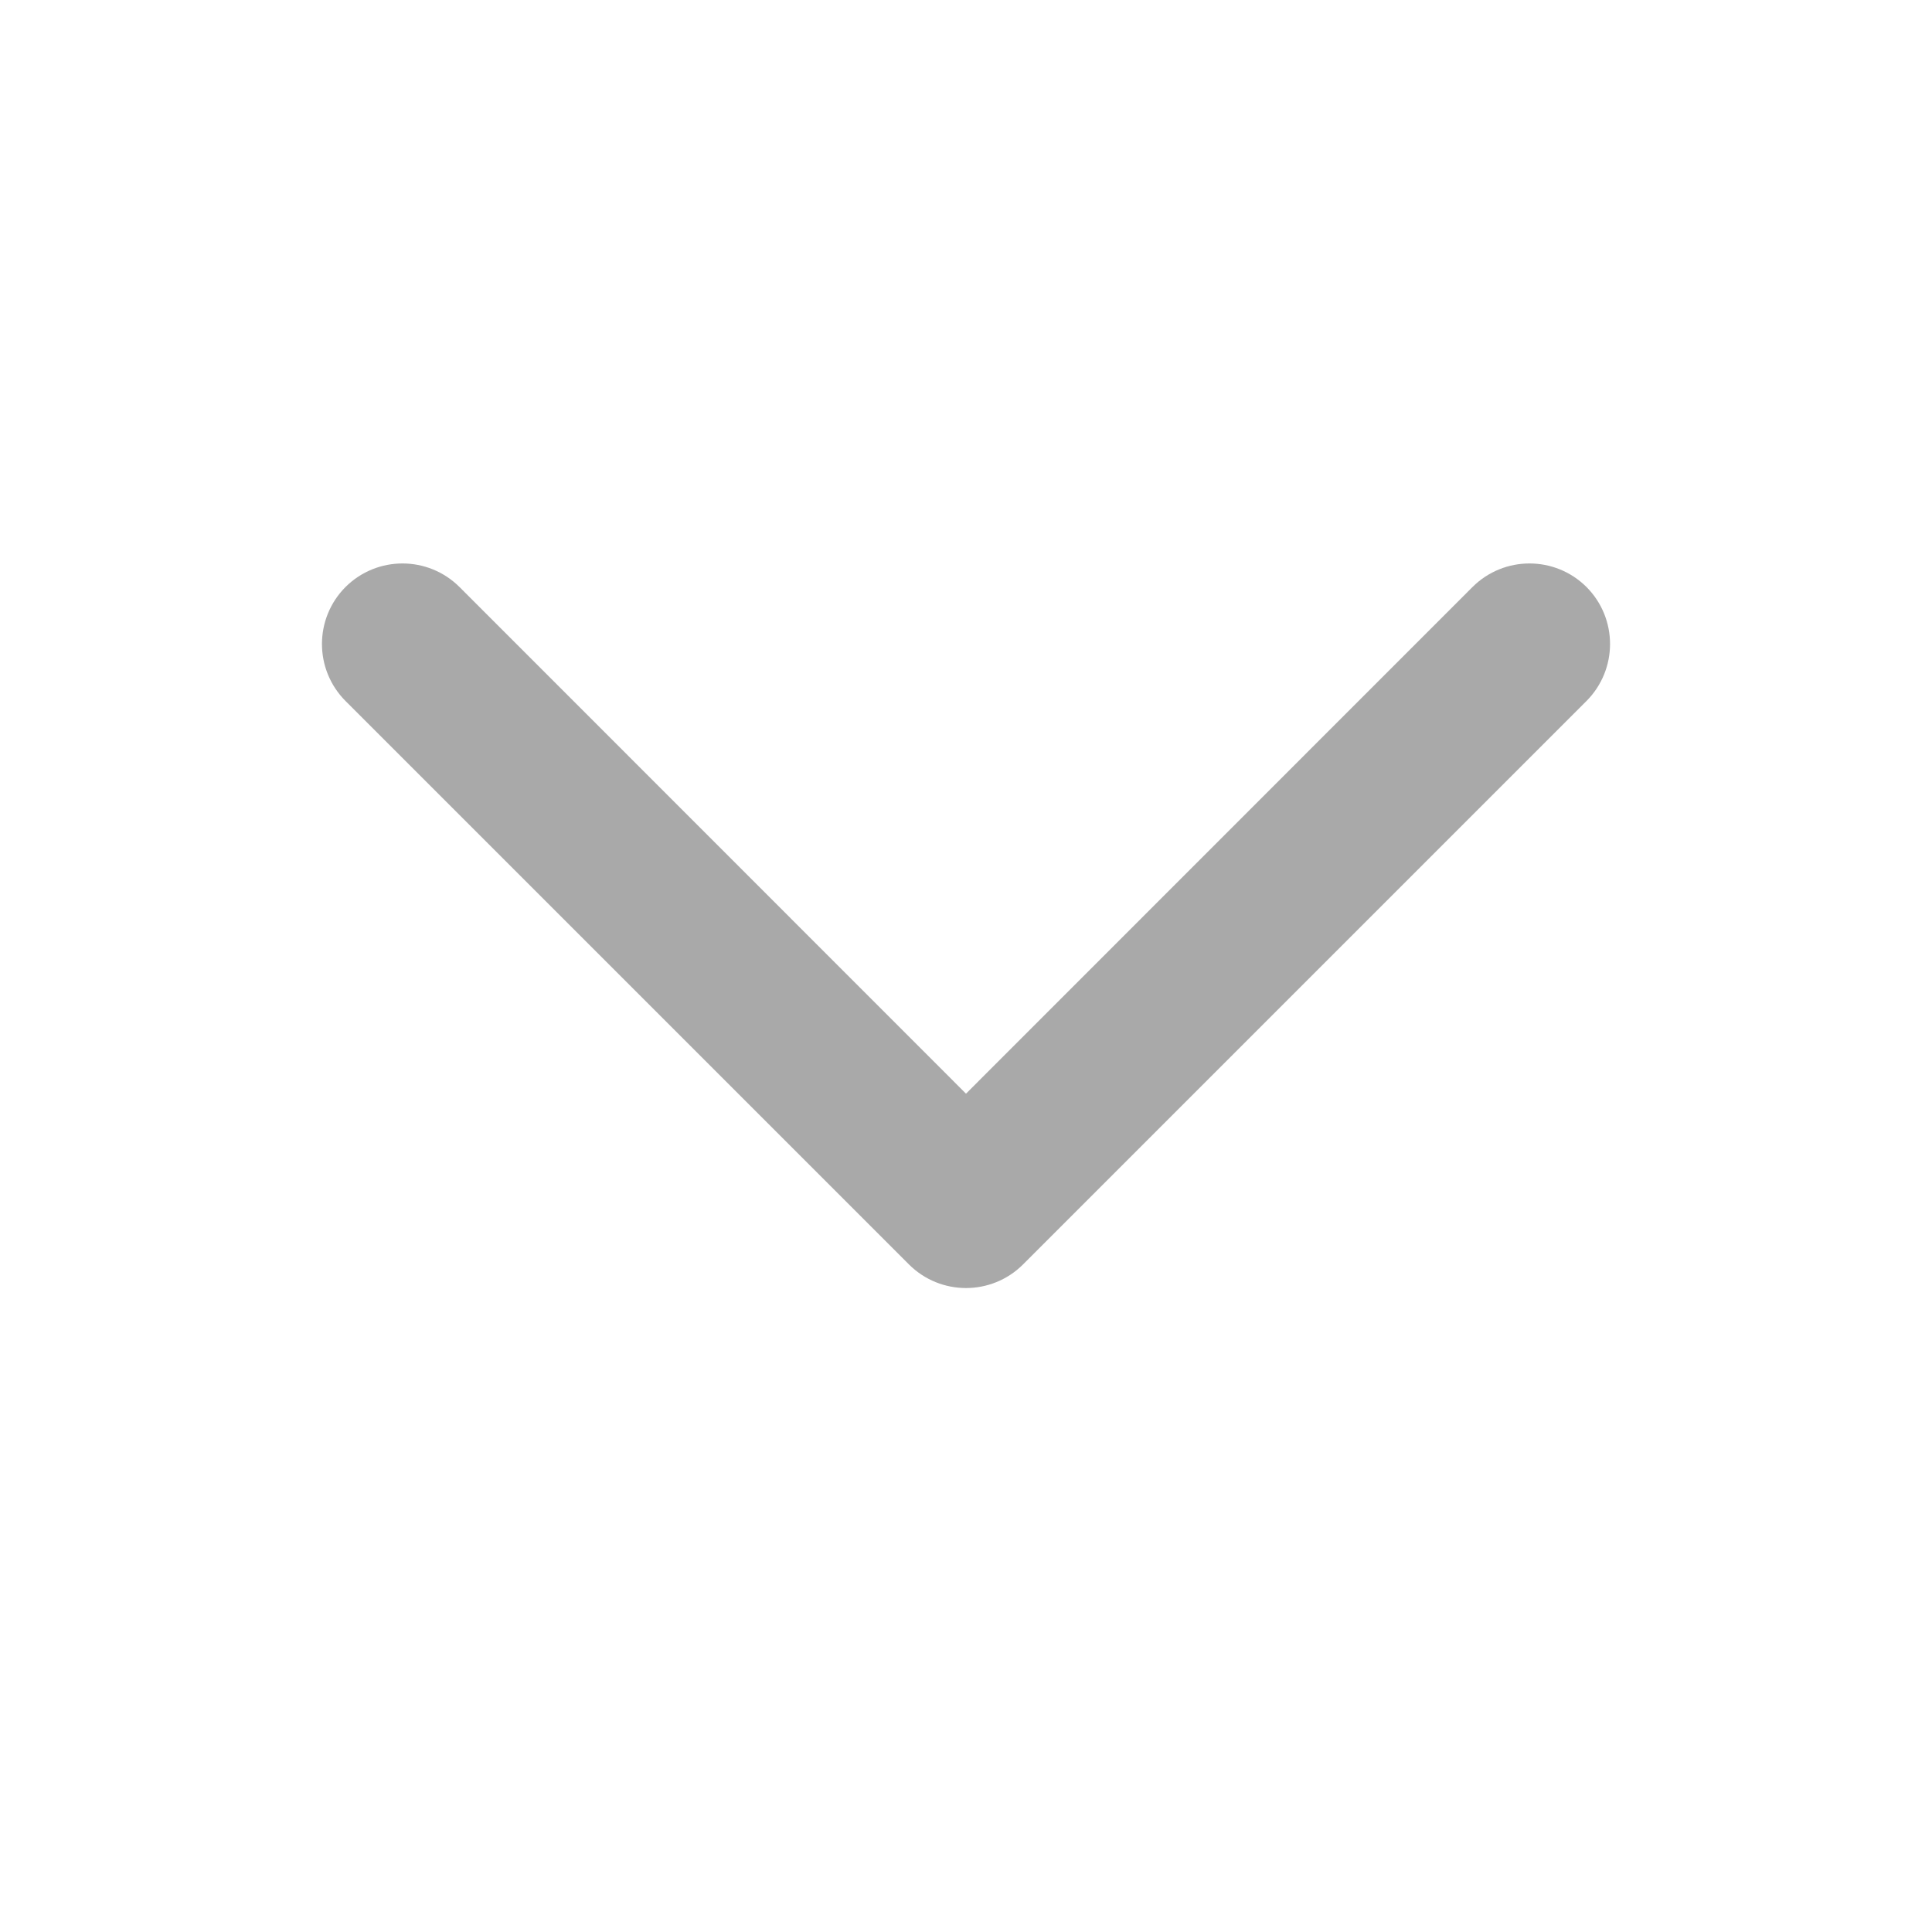
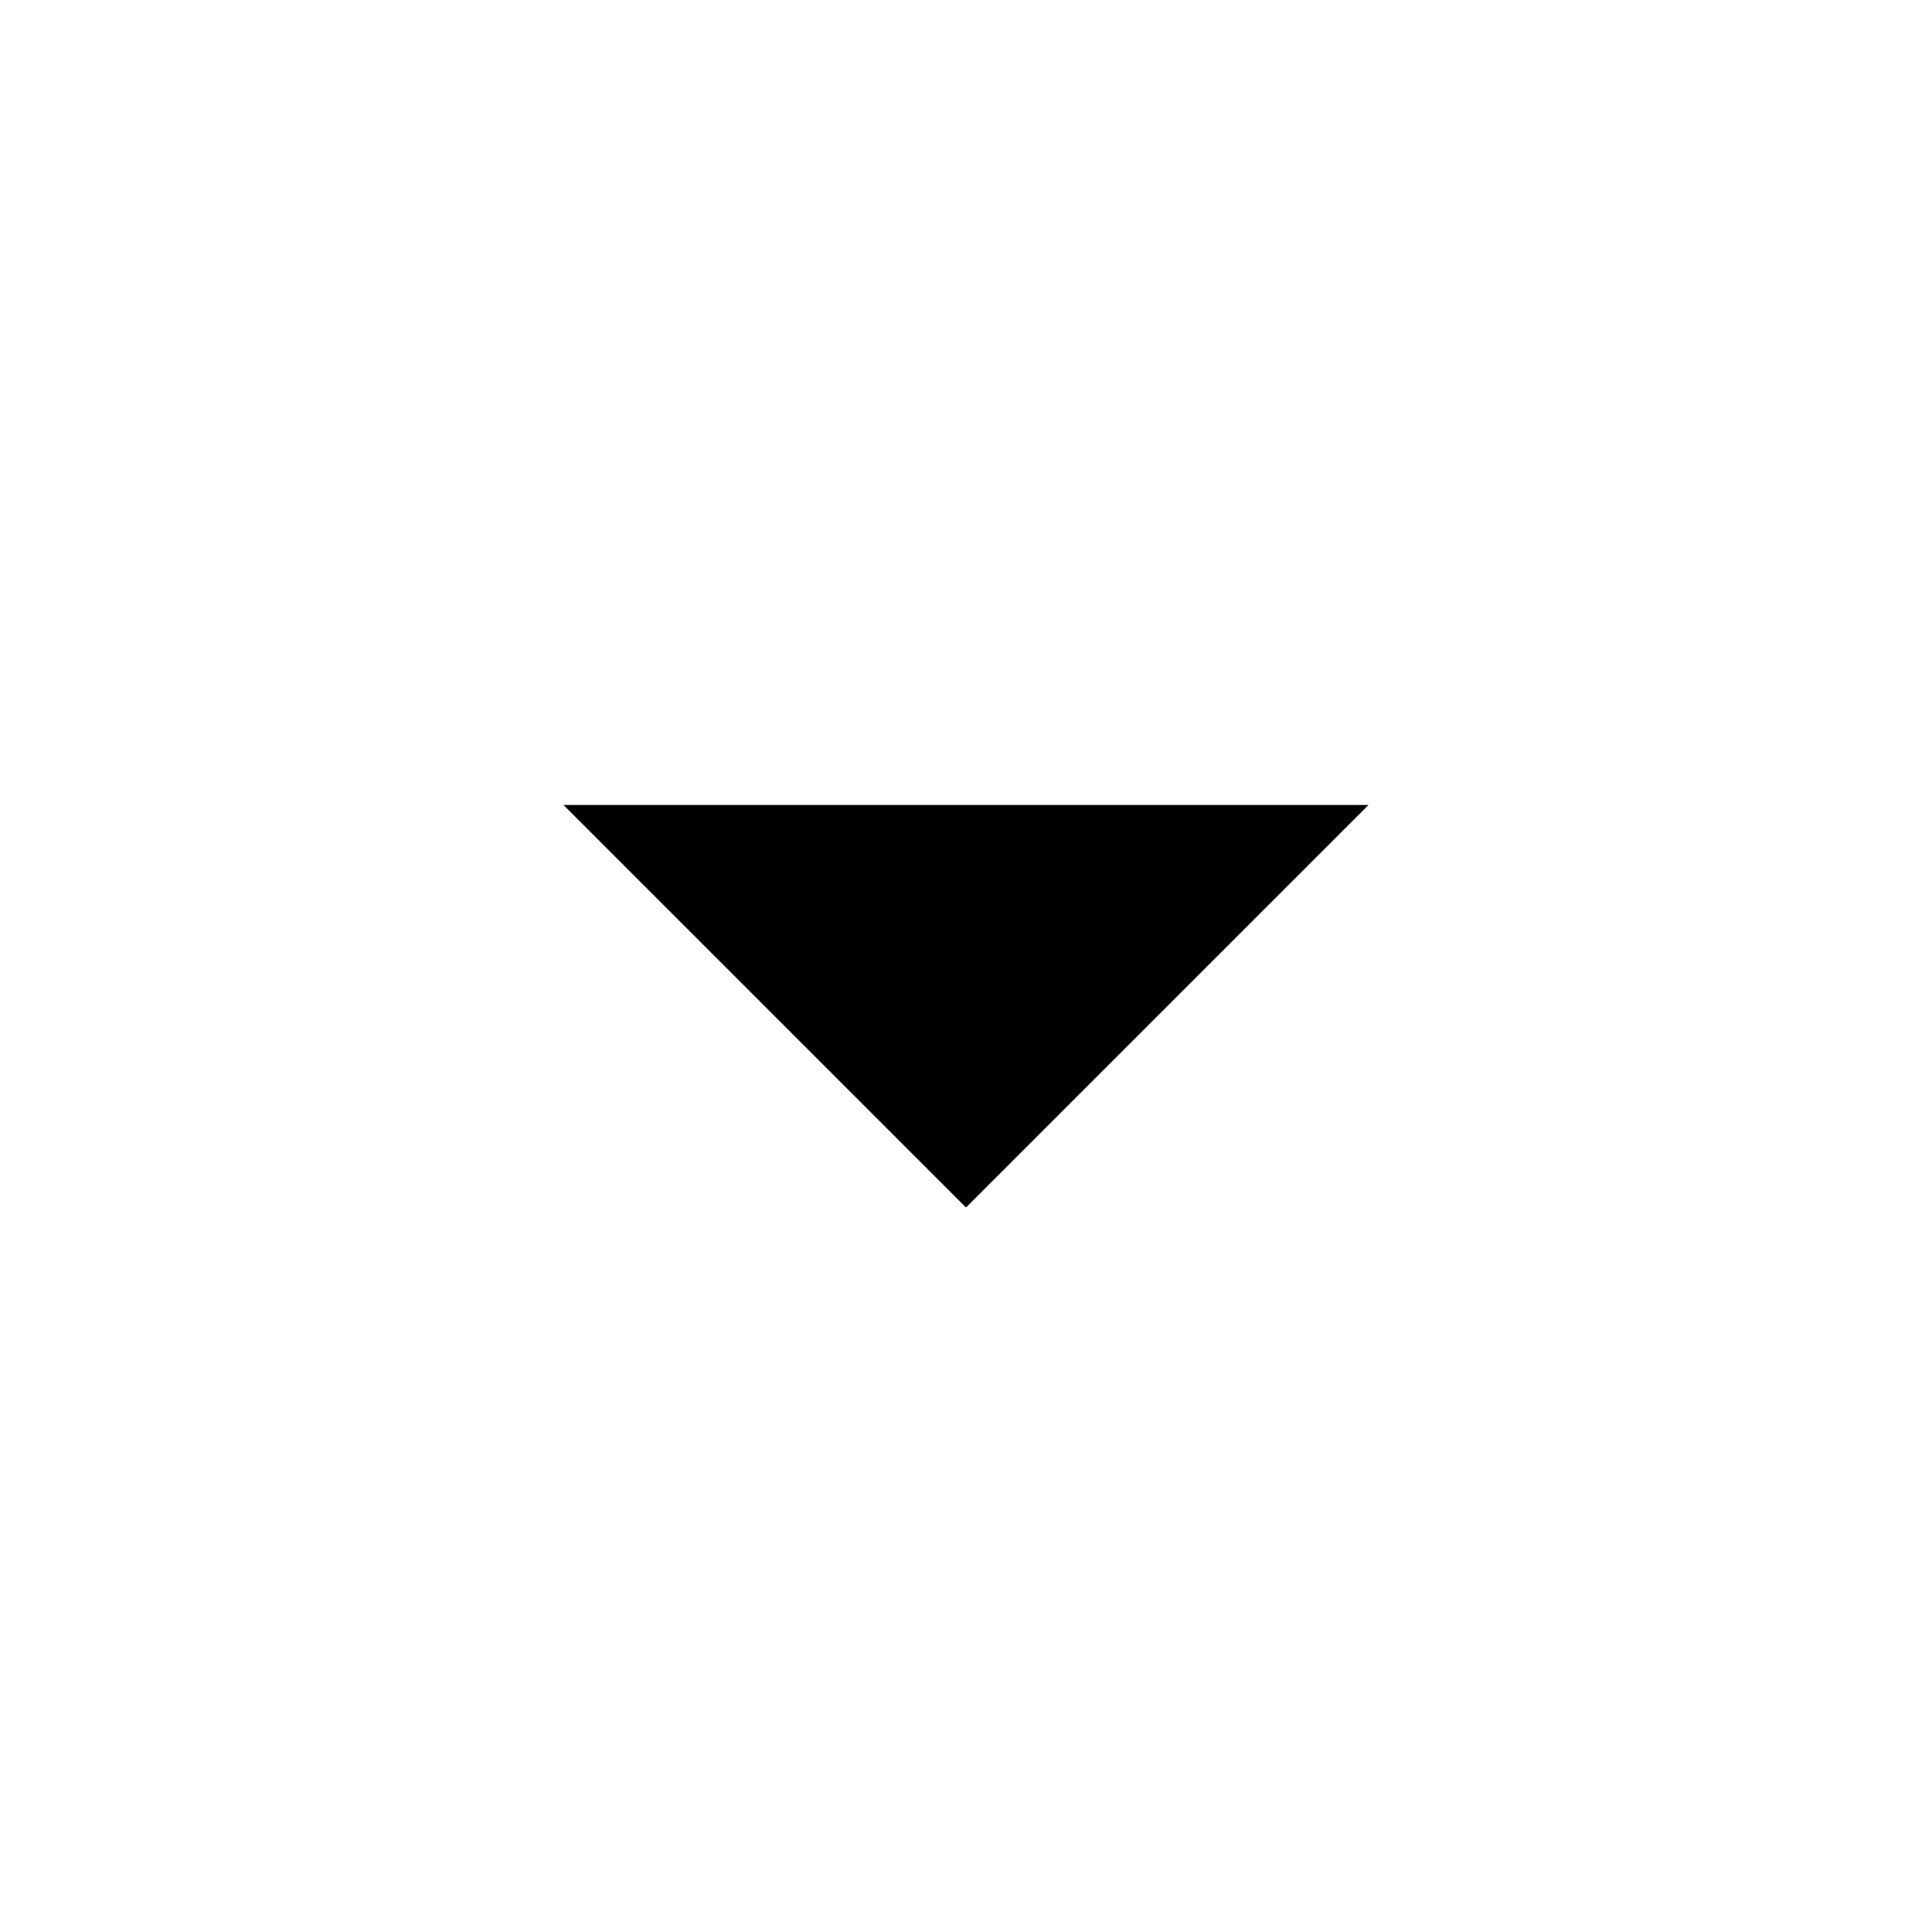
- <svg xmlns="http://www.w3.org/2000/svg" width="12" height="12" viewBox="0 0 12 12" fill="none">
-   <path fill-rule="evenodd" clip-rule="evenodd" d="M2.146 3.646C2.342 3.451 2.658 3.451 2.854 3.646L6 6.793L9.146 3.646C9.342 3.451 9.658 3.451 9.854 3.646C10.049 3.842 10.049 4.158 9.854 4.354L6.354 7.854C6.158 8.049 5.842 8.049 5.646 7.854L2.146 4.354C1.951 4.158 1.951 3.842 2.146 3.646Z" fill="#A9A9A9" />
+ <svg xmlns="http://www.w3.org/2000/svg" height="24" viewBox="0 -960 960 960" width="24">
+   <path d="M480-360 280-560h400L480-360Z" />
</svg>
